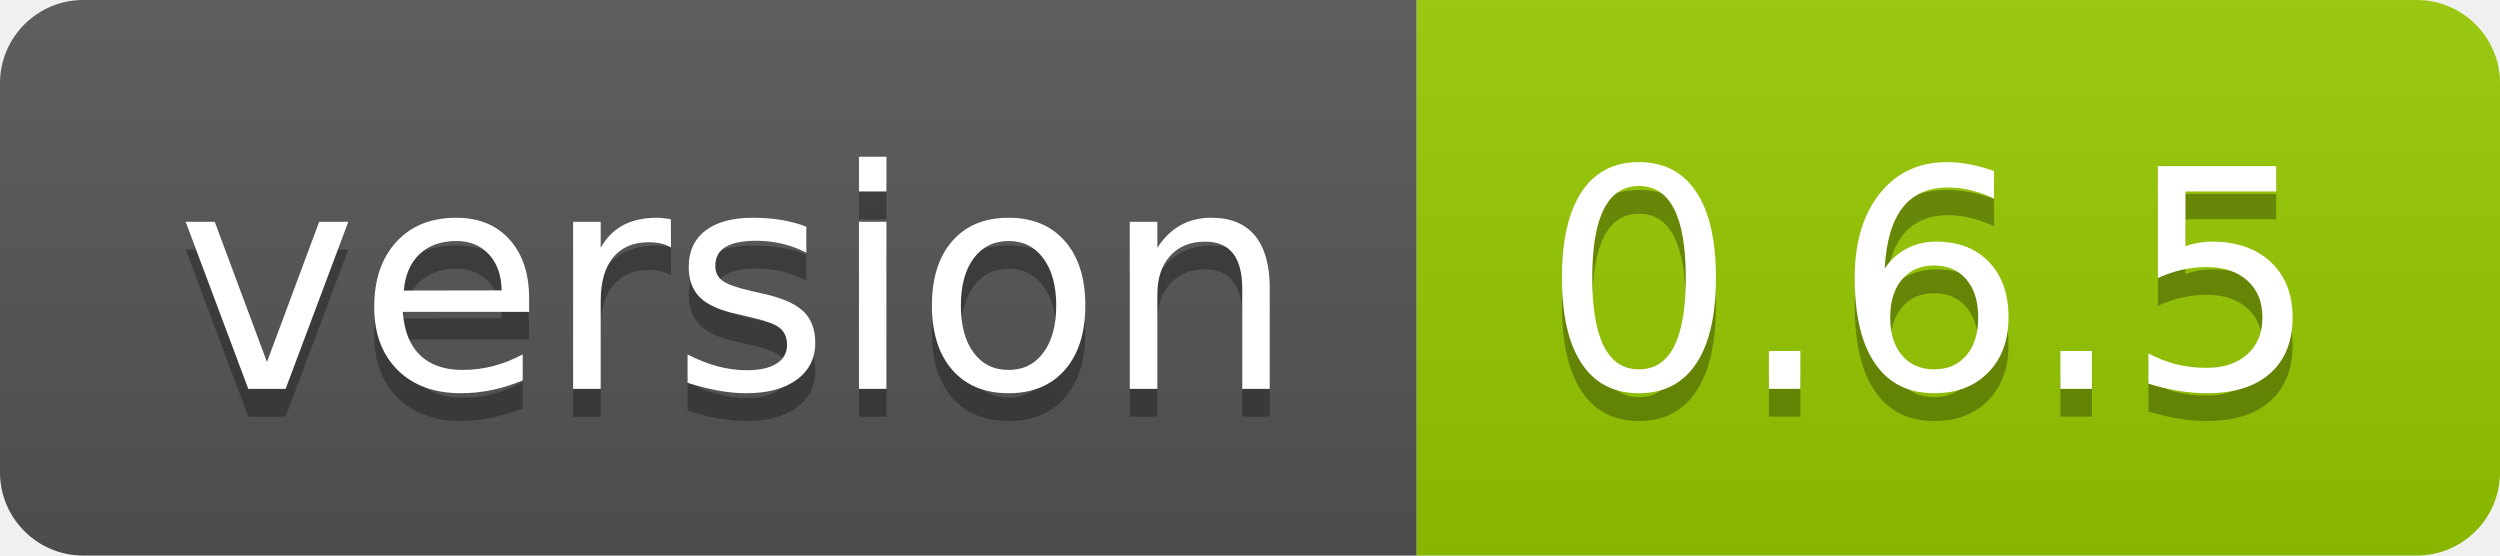
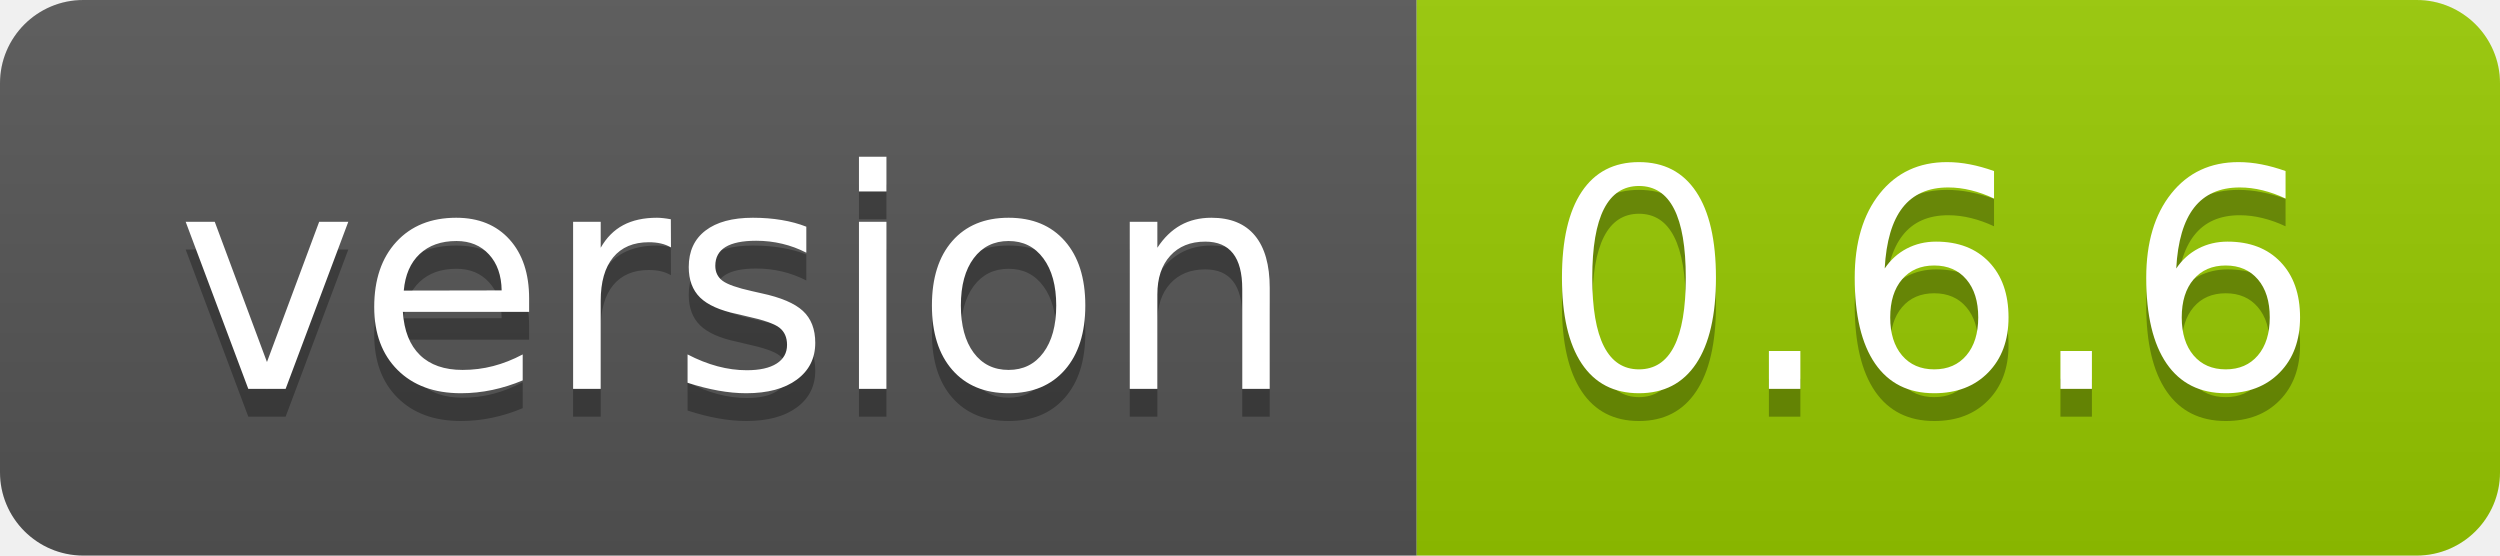
- <svg xmlns="http://www.w3.org/2000/svg" width="90" height="20" role="img" aria-label="version: 0.6.5">
+ <svg xmlns="http://www.w3.org/2000/svg" width="90" height="20" role="img" aria-label="version: 0.6.6">
  <linearGradient id="s" x2="0" y2="100%">
    <stop offset="0" stop-color="#bbb" stop-opacity=".1" />
    <stop offset="1" stop-opacity=".1" />
  </linearGradient>
  <clipPath id="r">
    <rect width="90" height="20" rx="3" fill="#fff" />
  </clipPath>
  <g clip-path="url(#r)">
    <rect width="51" height="20" fill="#555" />
    <rect x="51" width="39" height="20" fill="#97ca00" />
    <rect width="90" height="20" fill="url(#s)" />
  </g>
  <g fill="#fff" text-anchor="middle" font-family="Verdana,Geneva,DejaVu Sans,sans-serif" text-rendering="geometricPrecision" font-size="110">
    <text aria-hidden="true" x="265" y="150" fill="#010101" fill-opacity=".3" transform="scale(.1)" textLength="410">version</text>
    <text x="265" y="140" transform="scale(.1)" fill="#fff" textLength="410">version</text>
-     <text aria-hidden="true" x="695" y="150" fill="#010101" fill-opacity=".3" transform="scale(.1)" textLength="290">0.6.5</text>
-     <text x="695" y="140" transform="scale(.1)" fill="#fff" textLength="290">0.6.5</text>
+     <text aria-hidden="true" x="695" y="150" fill="#010101" fill-opacity=".3" transform="scale(.1)" textLength="290">0.6.6</text>
+     <text x="695" y="140" transform="scale(.1)" fill="#fff" textLength="290">0.6.6</text>
  </g>
</svg>
